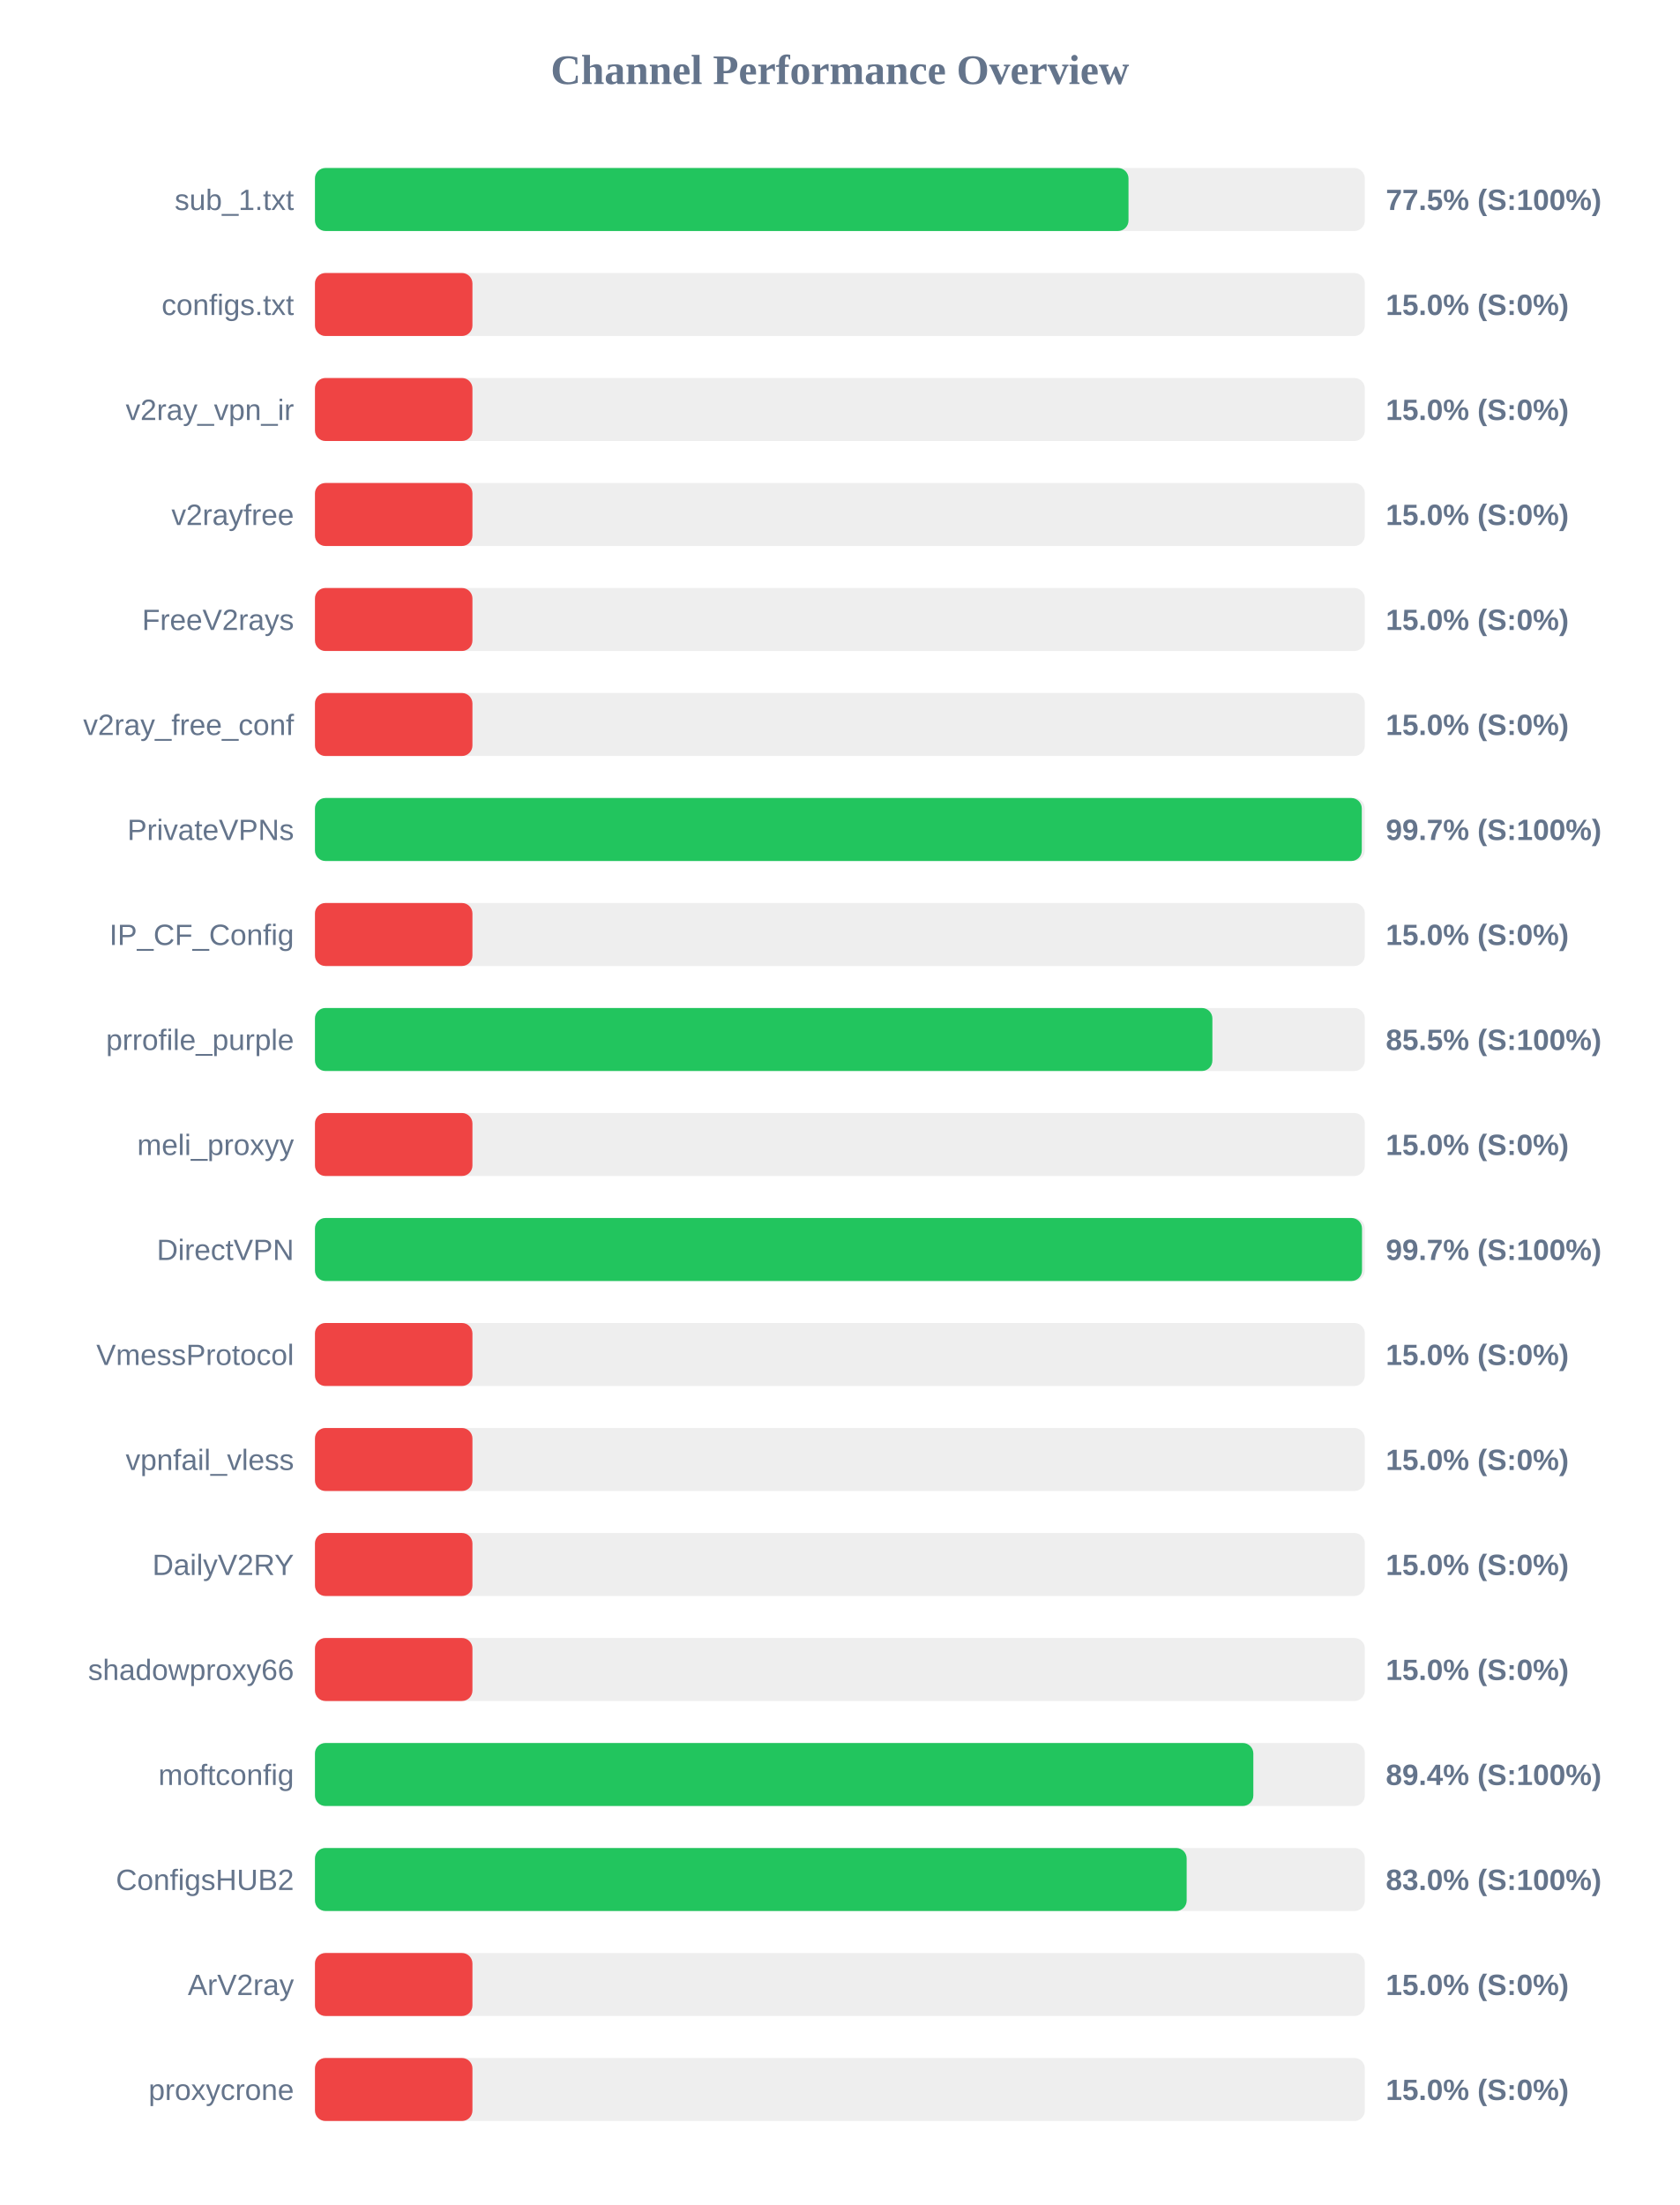
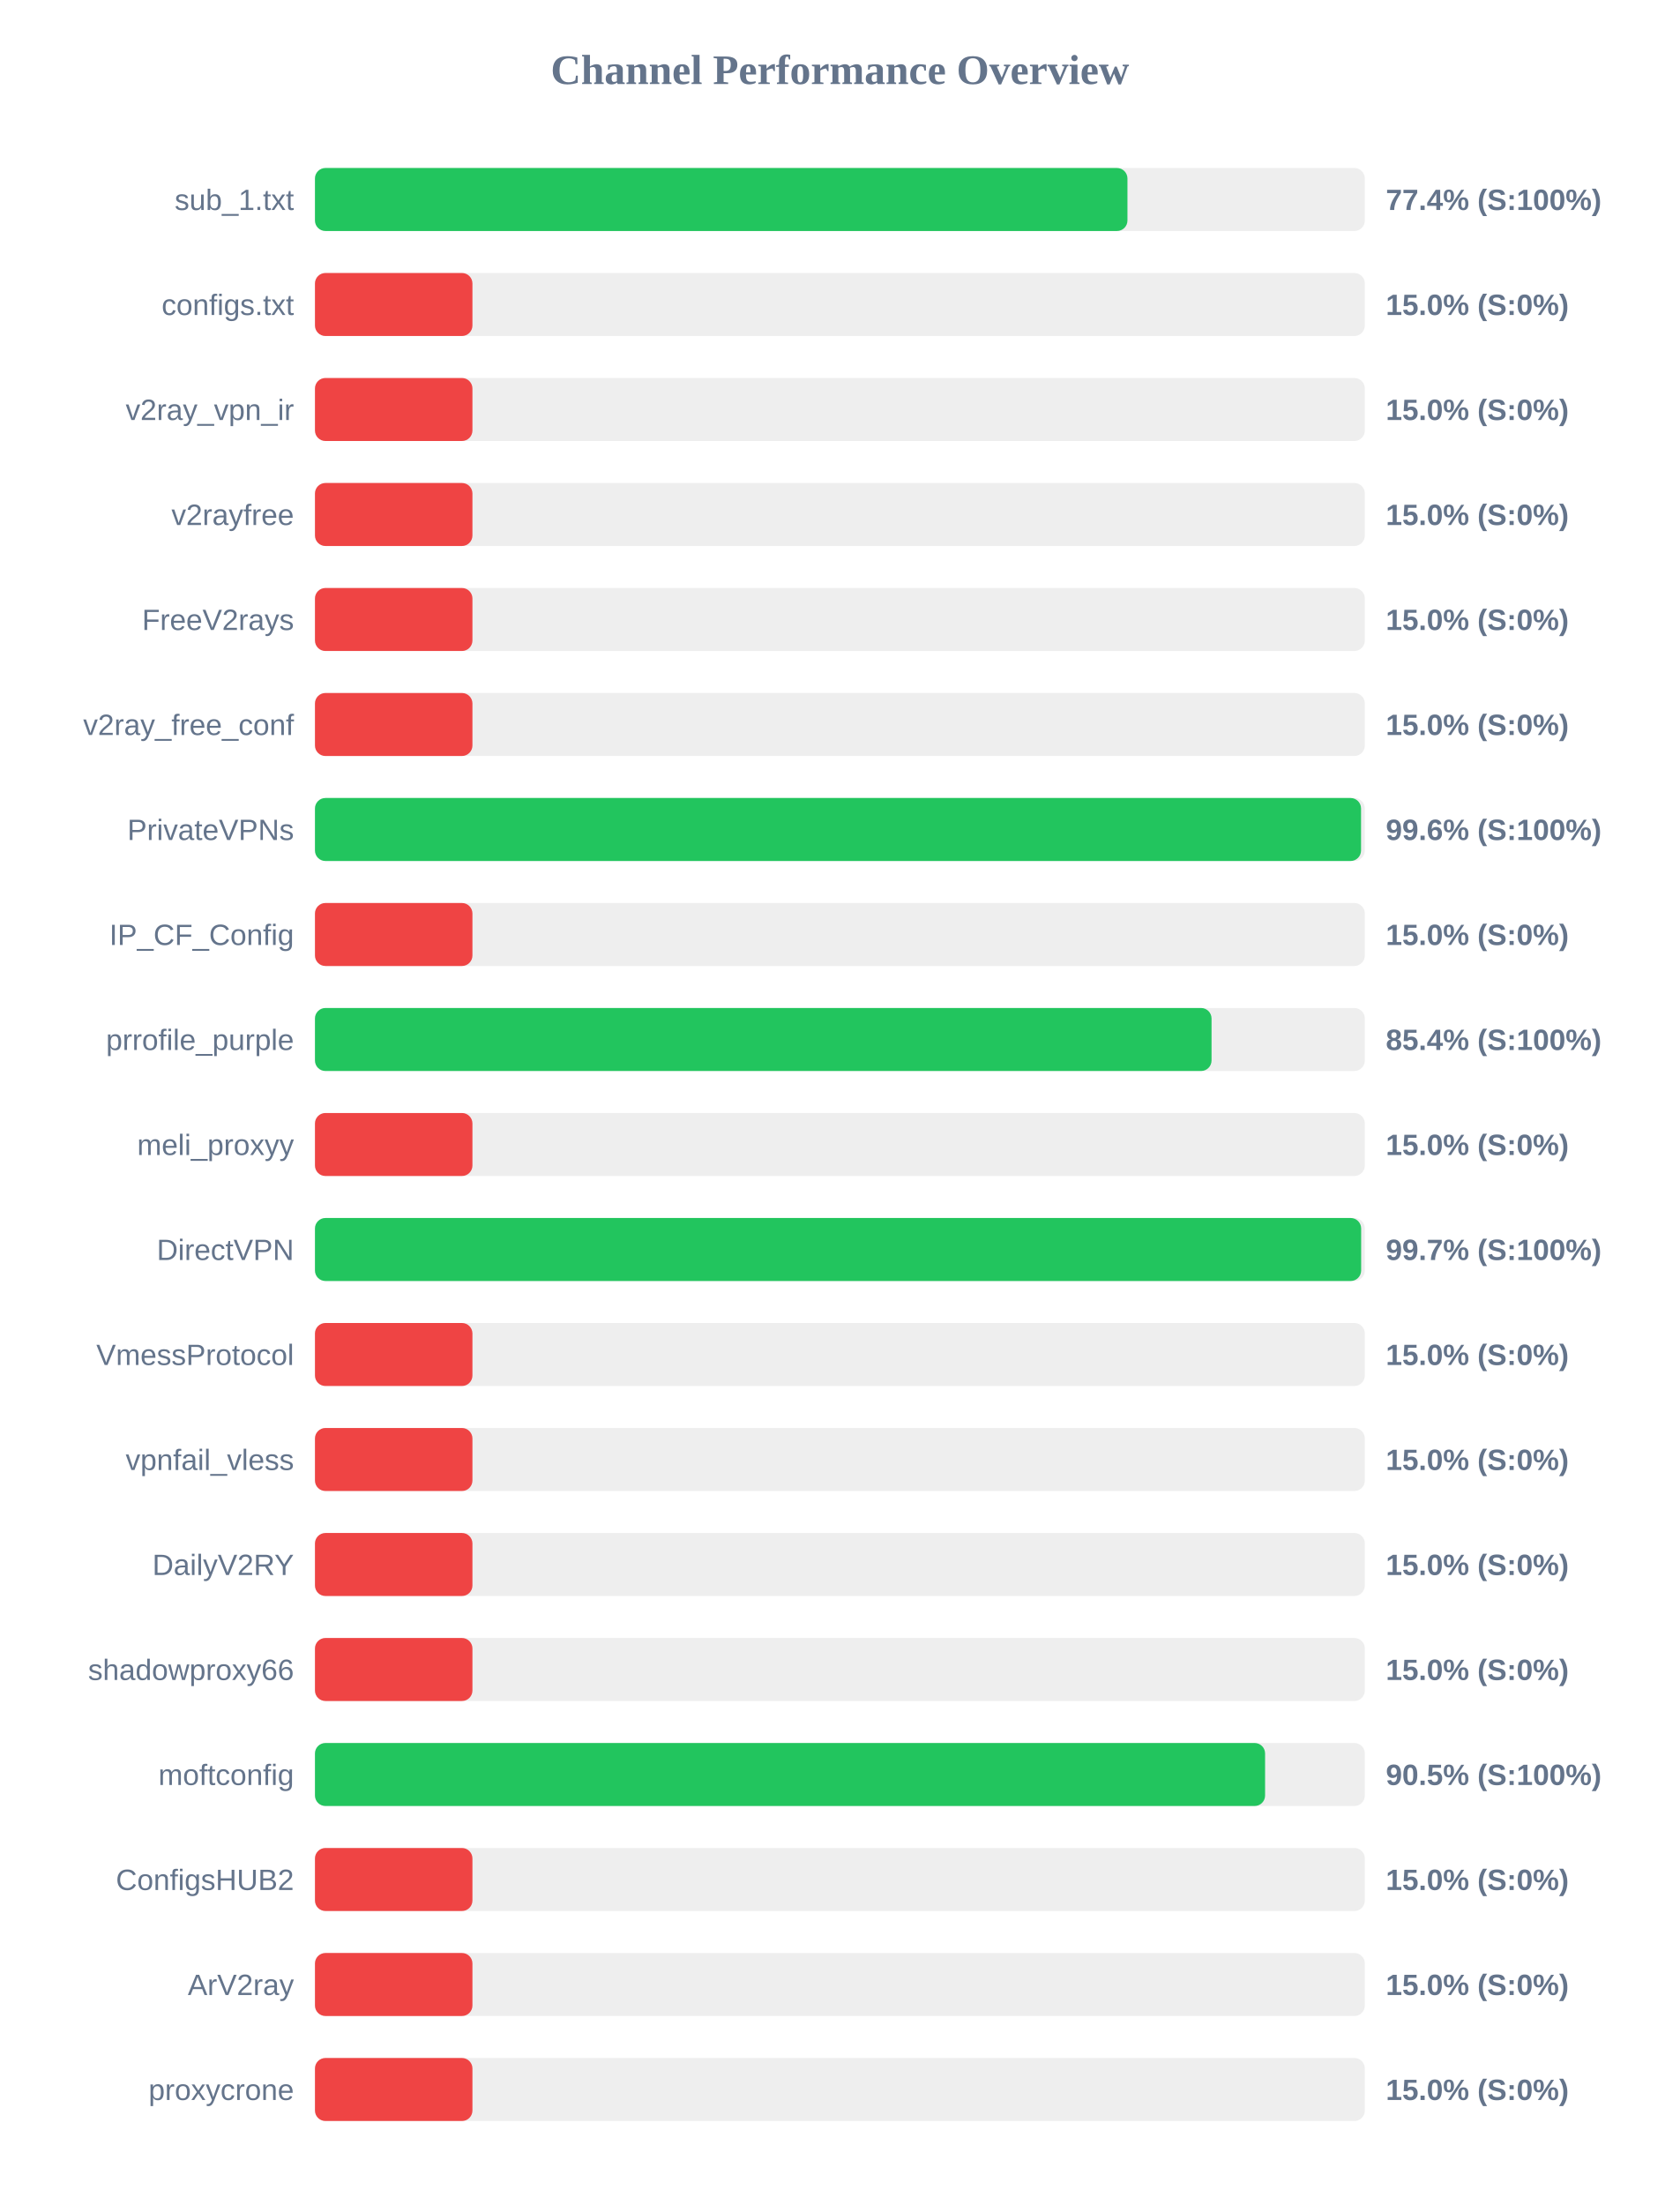
<svg xmlns="http://www.w3.org/2000/svg" width="800" height="1050" version="1.1">
  <style>
        .row { font: 14px Arial; fill: #64748b; }
        .score { font: bold 14px Arial; fill: #64748b; }
    </style>
  <text x="400" y="40" text-anchor="middle" font-size="20px" font-weight="bold" fill="#64748b">Channel Performance Overview</text>
  <rect x="150" y="80" width="500" height="30" fill="#eee" rx="5" />
-   <rect x="150" y="80" width="387.45" height="30" fill="#22c55e" rx="5" />
+   <rect x="150" y="80" width="386.95" height="30" fill="#22c55e" rx="5" />
  <text x="140" y="100" text-anchor="end" class="row">sub_1.txt</text>
-   <text x="660" y="100" text-anchor="start" class="score">77.5% (S:100%)</text>
+   <text x="660" y="100" text-anchor="start" class="score">77.4% (S:100%)</text>
  <rect x="150" y="130" width="500" height="30" fill="#eee" rx="5" />
  <rect x="150" y="130" width="75.0" height="30" fill="#ef4444" rx="5" />
  <text x="140" y="150" text-anchor="end" class="row">configs.txt</text>
  <text x="660" y="150" text-anchor="start" class="score">15.0% (S:0%)</text>
  <rect x="150" y="180" width="500" height="30" fill="#eee" rx="5" />
  <rect x="150" y="180" width="75.0" height="30" fill="#ef4444" rx="5" />
  <text x="140" y="200" text-anchor="end" class="row">v2ray_vpn_ir</text>
  <text x="660" y="200" text-anchor="start" class="score">15.0% (S:0%)</text>
  <rect x="150" y="230" width="500" height="30" fill="#eee" rx="5" />
  <rect x="150" y="230" width="75.0" height="30" fill="#ef4444" rx="5" />
  <text x="140" y="250" text-anchor="end" class="row">v2rayfree</text>
  <text x="660" y="250" text-anchor="start" class="score">15.0% (S:0%)</text>
  <rect x="150" y="280" width="500" height="30" fill="#eee" rx="5" />
  <rect x="150" y="280" width="75.0" height="30" fill="#ef4444" rx="5" />
  <text x="140" y="300" text-anchor="end" class="row">FreeV2rays</text>
  <text x="660" y="300" text-anchor="start" class="score">15.0% (S:0%)</text>
  <rect x="150" y="330" width="500" height="30" fill="#eee" rx="5" />
  <rect x="150" y="330" width="75.0" height="30" fill="#ef4444" rx="5" />
  <text x="140" y="350" text-anchor="end" class="row">v2ray_free_conf</text>
  <text x="660" y="350" text-anchor="start" class="score">15.0% (S:0%)</text>
  <rect x="150" y="380" width="500" height="30" fill="#eee" rx="5" />
-   <rect x="150" y="380" width="498.55" height="30" fill="#22c55e" rx="5" />
+   <rect x="150" y="380" width="498.2" height="30" fill="#22c55e" rx="5" />
  <text x="140" y="400" text-anchor="end" class="row">PrivateVPNs</text>
-   <text x="660" y="400" text-anchor="start" class="score">99.7% (S:100%)</text>
+   <text x="660" y="400" text-anchor="start" class="score">99.6% (S:100%)</text>
  <rect x="150" y="430" width="500" height="30" fill="#eee" rx="5" />
  <rect x="150" y="430" width="75.0" height="30" fill="#ef4444" rx="5" />
  <text x="140" y="450" text-anchor="end" class="row">IP_CF_Config</text>
  <text x="660" y="450" text-anchor="start" class="score">15.0% (S:0%)</text>
  <rect x="150" y="480" width="500" height="30" fill="#eee" rx="5" />
-   <rect x="150" y="480" width="427.4" height="30" fill="#22c55e" rx="5" />
+   <rect x="150" y="480" width="427.0" height="30" fill="#22c55e" rx="5" />
  <text x="140" y="500" text-anchor="end" class="row">prrofile_purple</text>
-   <text x="660" y="500" text-anchor="start" class="score">85.5% (S:100%)</text>
+   <text x="660" y="500" text-anchor="start" class="score">85.4% (S:100%)</text>
  <rect x="150" y="530" width="500" height="30" fill="#eee" rx="5" />
  <rect x="150" y="530" width="75.0" height="30" fill="#ef4444" rx="5" />
  <text x="140" y="550" text-anchor="end" class="row">meli_proxyy</text>
  <text x="660" y="550" text-anchor="start" class="score">15.0% (S:0%)</text>
  <rect x="150" y="580" width="500" height="30" fill="#eee" rx="5" />
-   <rect x="150" y="580" width="498.65" height="30" fill="#22c55e" rx="5" />
+   <rect x="150" y="580" width="498.25" height="30" fill="#22c55e" rx="5" />
  <text x="140" y="600" text-anchor="end" class="row">DirectVPN</text>
  <text x="660" y="600" text-anchor="start" class="score">99.7% (S:100%)</text>
  <rect x="150" y="630" width="500" height="30" fill="#eee" rx="5" />
  <rect x="150" y="630" width="75.0" height="30" fill="#ef4444" rx="5" />
  <text x="140" y="650" text-anchor="end" class="row">VmessProtocol</text>
  <text x="660" y="650" text-anchor="start" class="score">15.0% (S:0%)</text>
  <rect x="150" y="680" width="500" height="30" fill="#eee" rx="5" />
  <rect x="150" y="680" width="75.0" height="30" fill="#ef4444" rx="5" />
  <text x="140" y="700" text-anchor="end" class="row">vpnfail_vless</text>
  <text x="660" y="700" text-anchor="start" class="score">15.0% (S:0%)</text>
  <rect x="150" y="730" width="500" height="30" fill="#eee" rx="5" />
  <rect x="150" y="730" width="75.0" height="30" fill="#ef4444" rx="5" />
  <text x="140" y="750" text-anchor="end" class="row">DailyV2RY</text>
  <text x="660" y="750" text-anchor="start" class="score">15.0% (S:0%)</text>
  <rect x="150" y="780" width="500" height="30" fill="#eee" rx="5" />
  <rect x="150" y="780" width="75.0" height="30" fill="#ef4444" rx="5" />
  <text x="140" y="800" text-anchor="end" class="row">shadowproxy66</text>
  <text x="660" y="800" text-anchor="start" class="score">15.0% (S:0%)</text>
  <rect x="150" y="830" width="500" height="30" fill="#eee" rx="5" />
-   <rect x="150" y="830" width="446.9" height="30" fill="#22c55e" rx="5" />
+   <rect x="150" y="830" width="452.5" height="30" fill="#22c55e" rx="5" />
  <text x="140" y="850" text-anchor="end" class="row">moftconfig</text>
-   <text x="660" y="850" text-anchor="start" class="score">89.4% (S:100%)</text>
+   <text x="660" y="850" text-anchor="start" class="score">90.5% (S:100%)</text>
  <rect x="150" y="880" width="500" height="30" fill="#eee" rx="5" />
-   <rect x="150" y="880" width="415.15" height="30" fill="#22c55e" rx="5" />
+   <rect x="150" y="880" width="75.0" height="30" fill="#ef4444" rx="5" />
  <text x="140" y="900" text-anchor="end" class="row">ConfigsHUB2</text>
-   <text x="660" y="900" text-anchor="start" class="score">83.0% (S:100%)</text>
+   <text x="660" y="900" text-anchor="start" class="score">15.0% (S:0%)</text>
  <rect x="150" y="930" width="500" height="30" fill="#eee" rx="5" />
  <rect x="150" y="930" width="75.0" height="30" fill="#ef4444" rx="5" />
  <text x="140" y="950" text-anchor="end" class="row">ArV2ray</text>
  <text x="660" y="950" text-anchor="start" class="score">15.0% (S:0%)</text>
  <rect x="150" y="980" width="500" height="30" fill="#eee" rx="5" />
  <rect x="150" y="980" width="75.0" height="30" fill="#ef4444" rx="5" />
  <text x="140" y="1000" text-anchor="end" class="row">proxycrone</text>
  <text x="660" y="1000" text-anchor="start" class="score">15.0% (S:0%)</text>
</svg>
